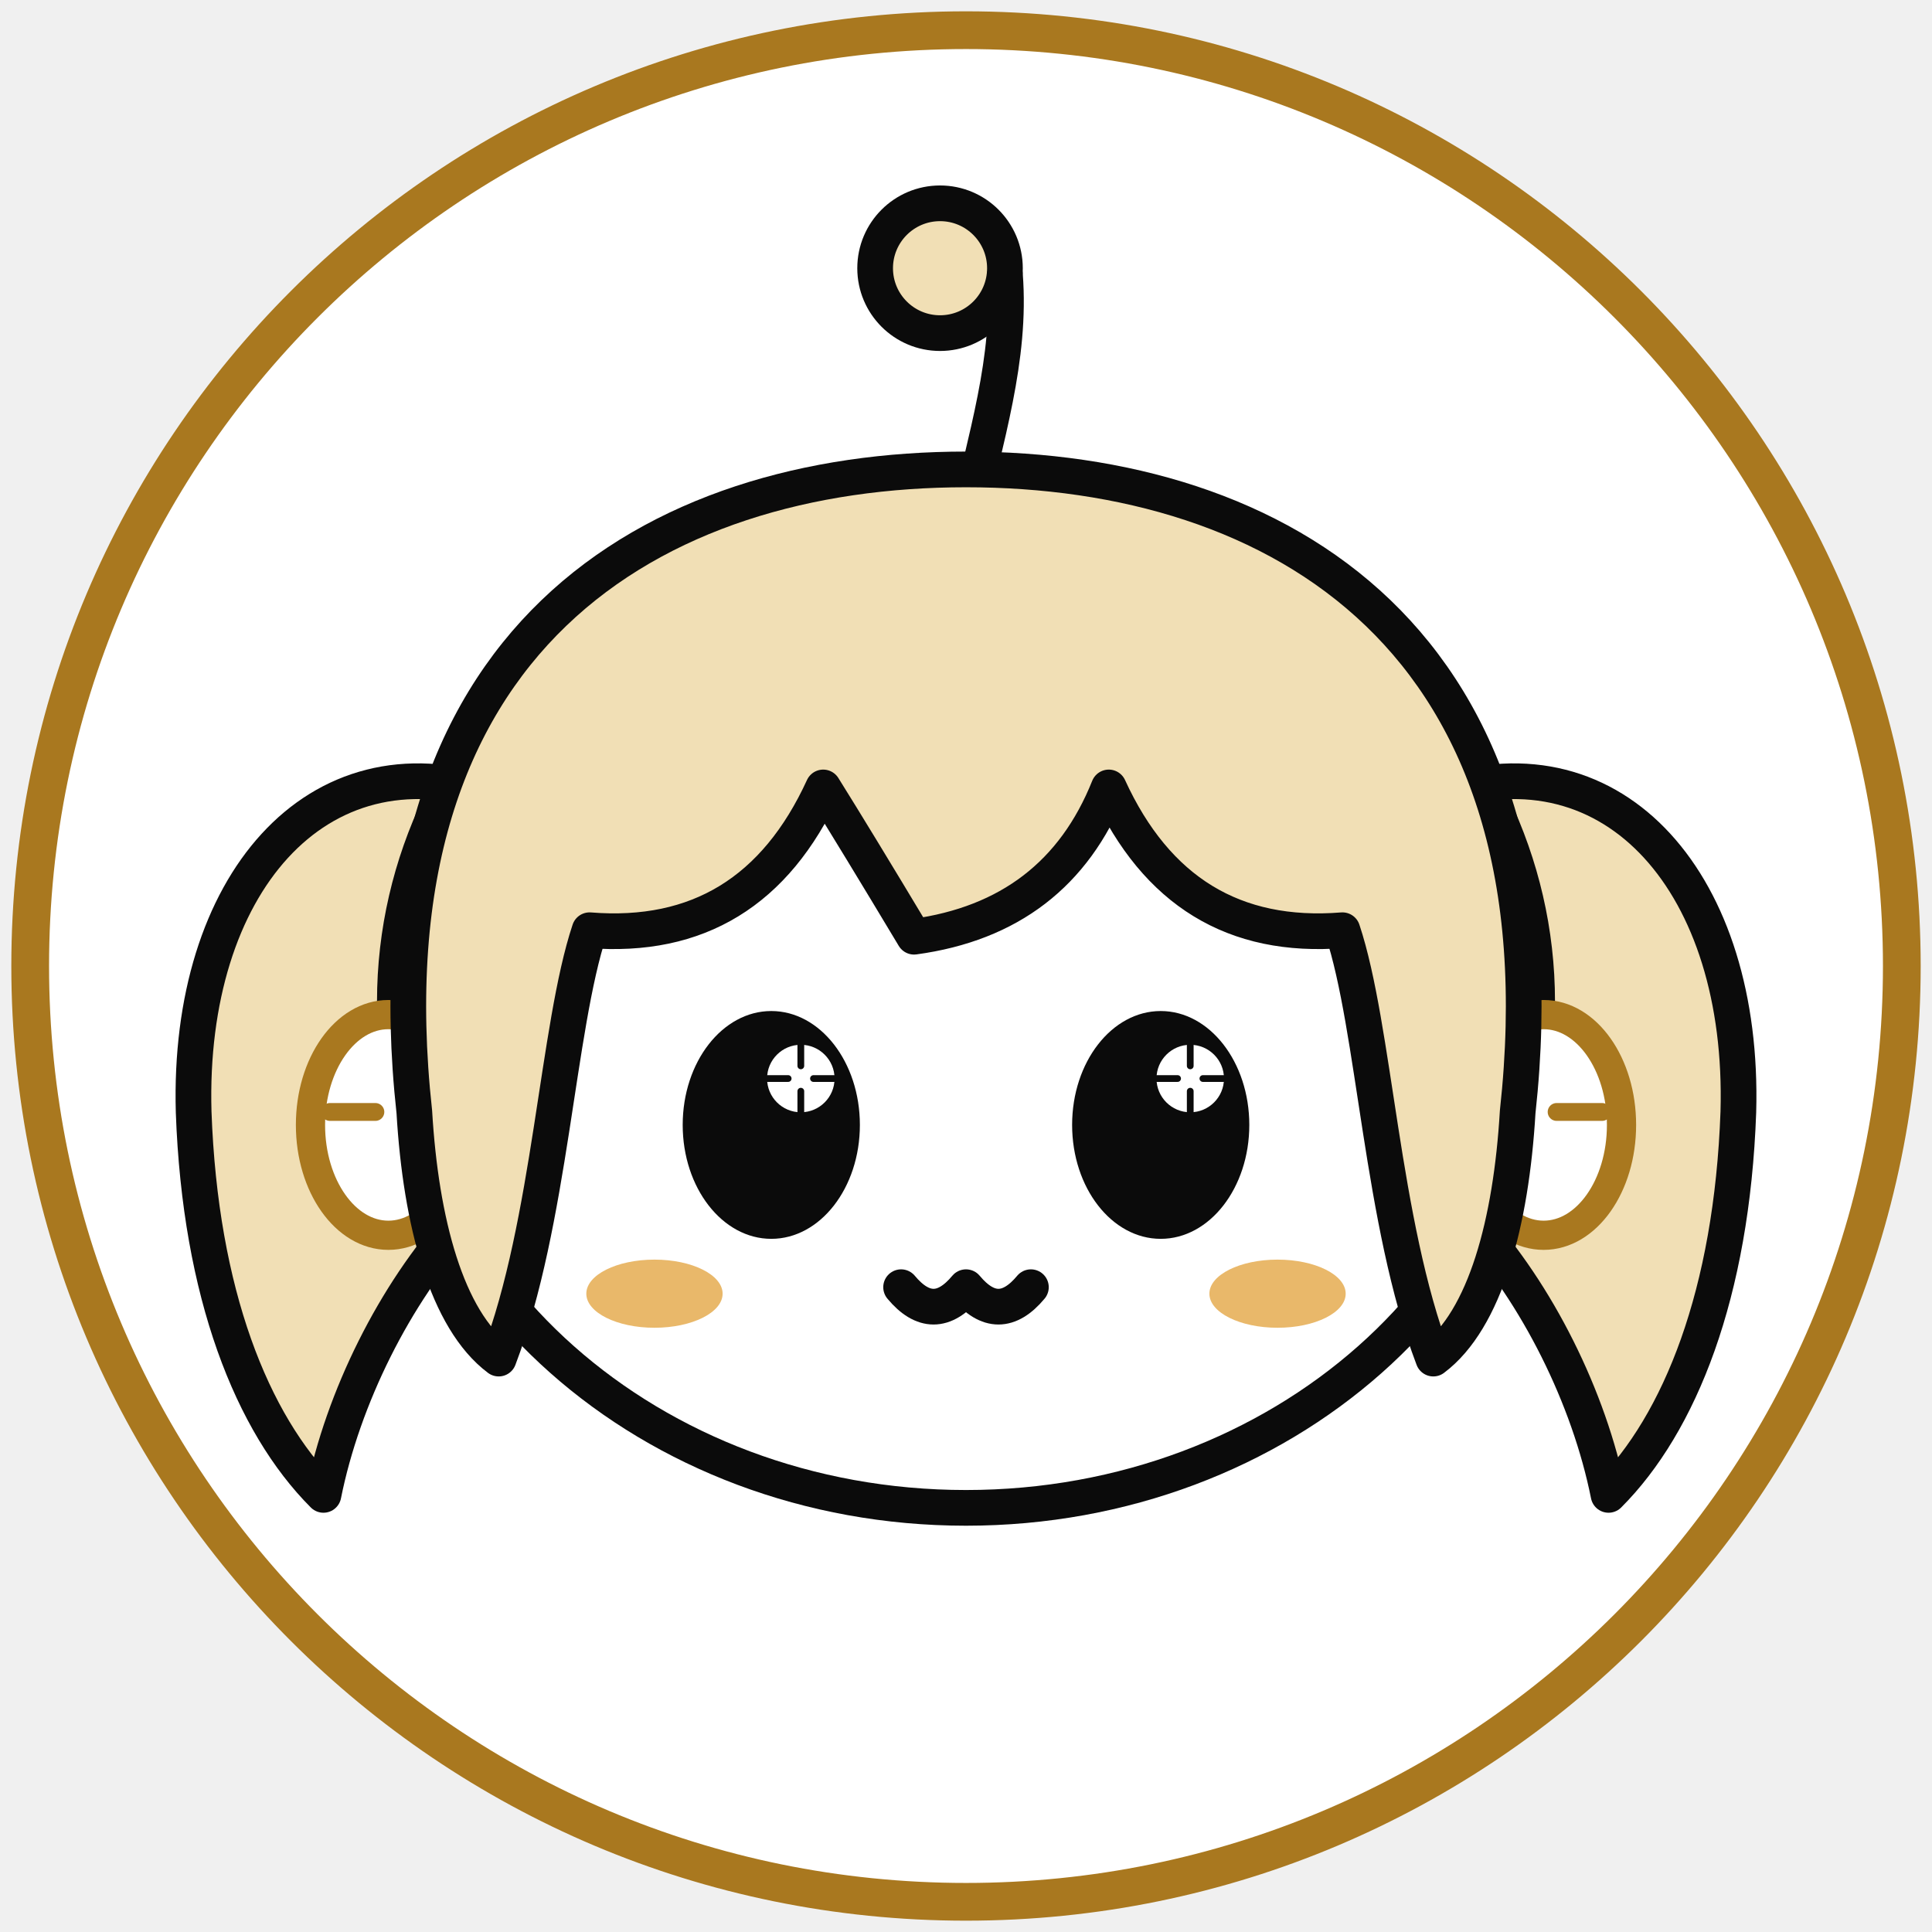
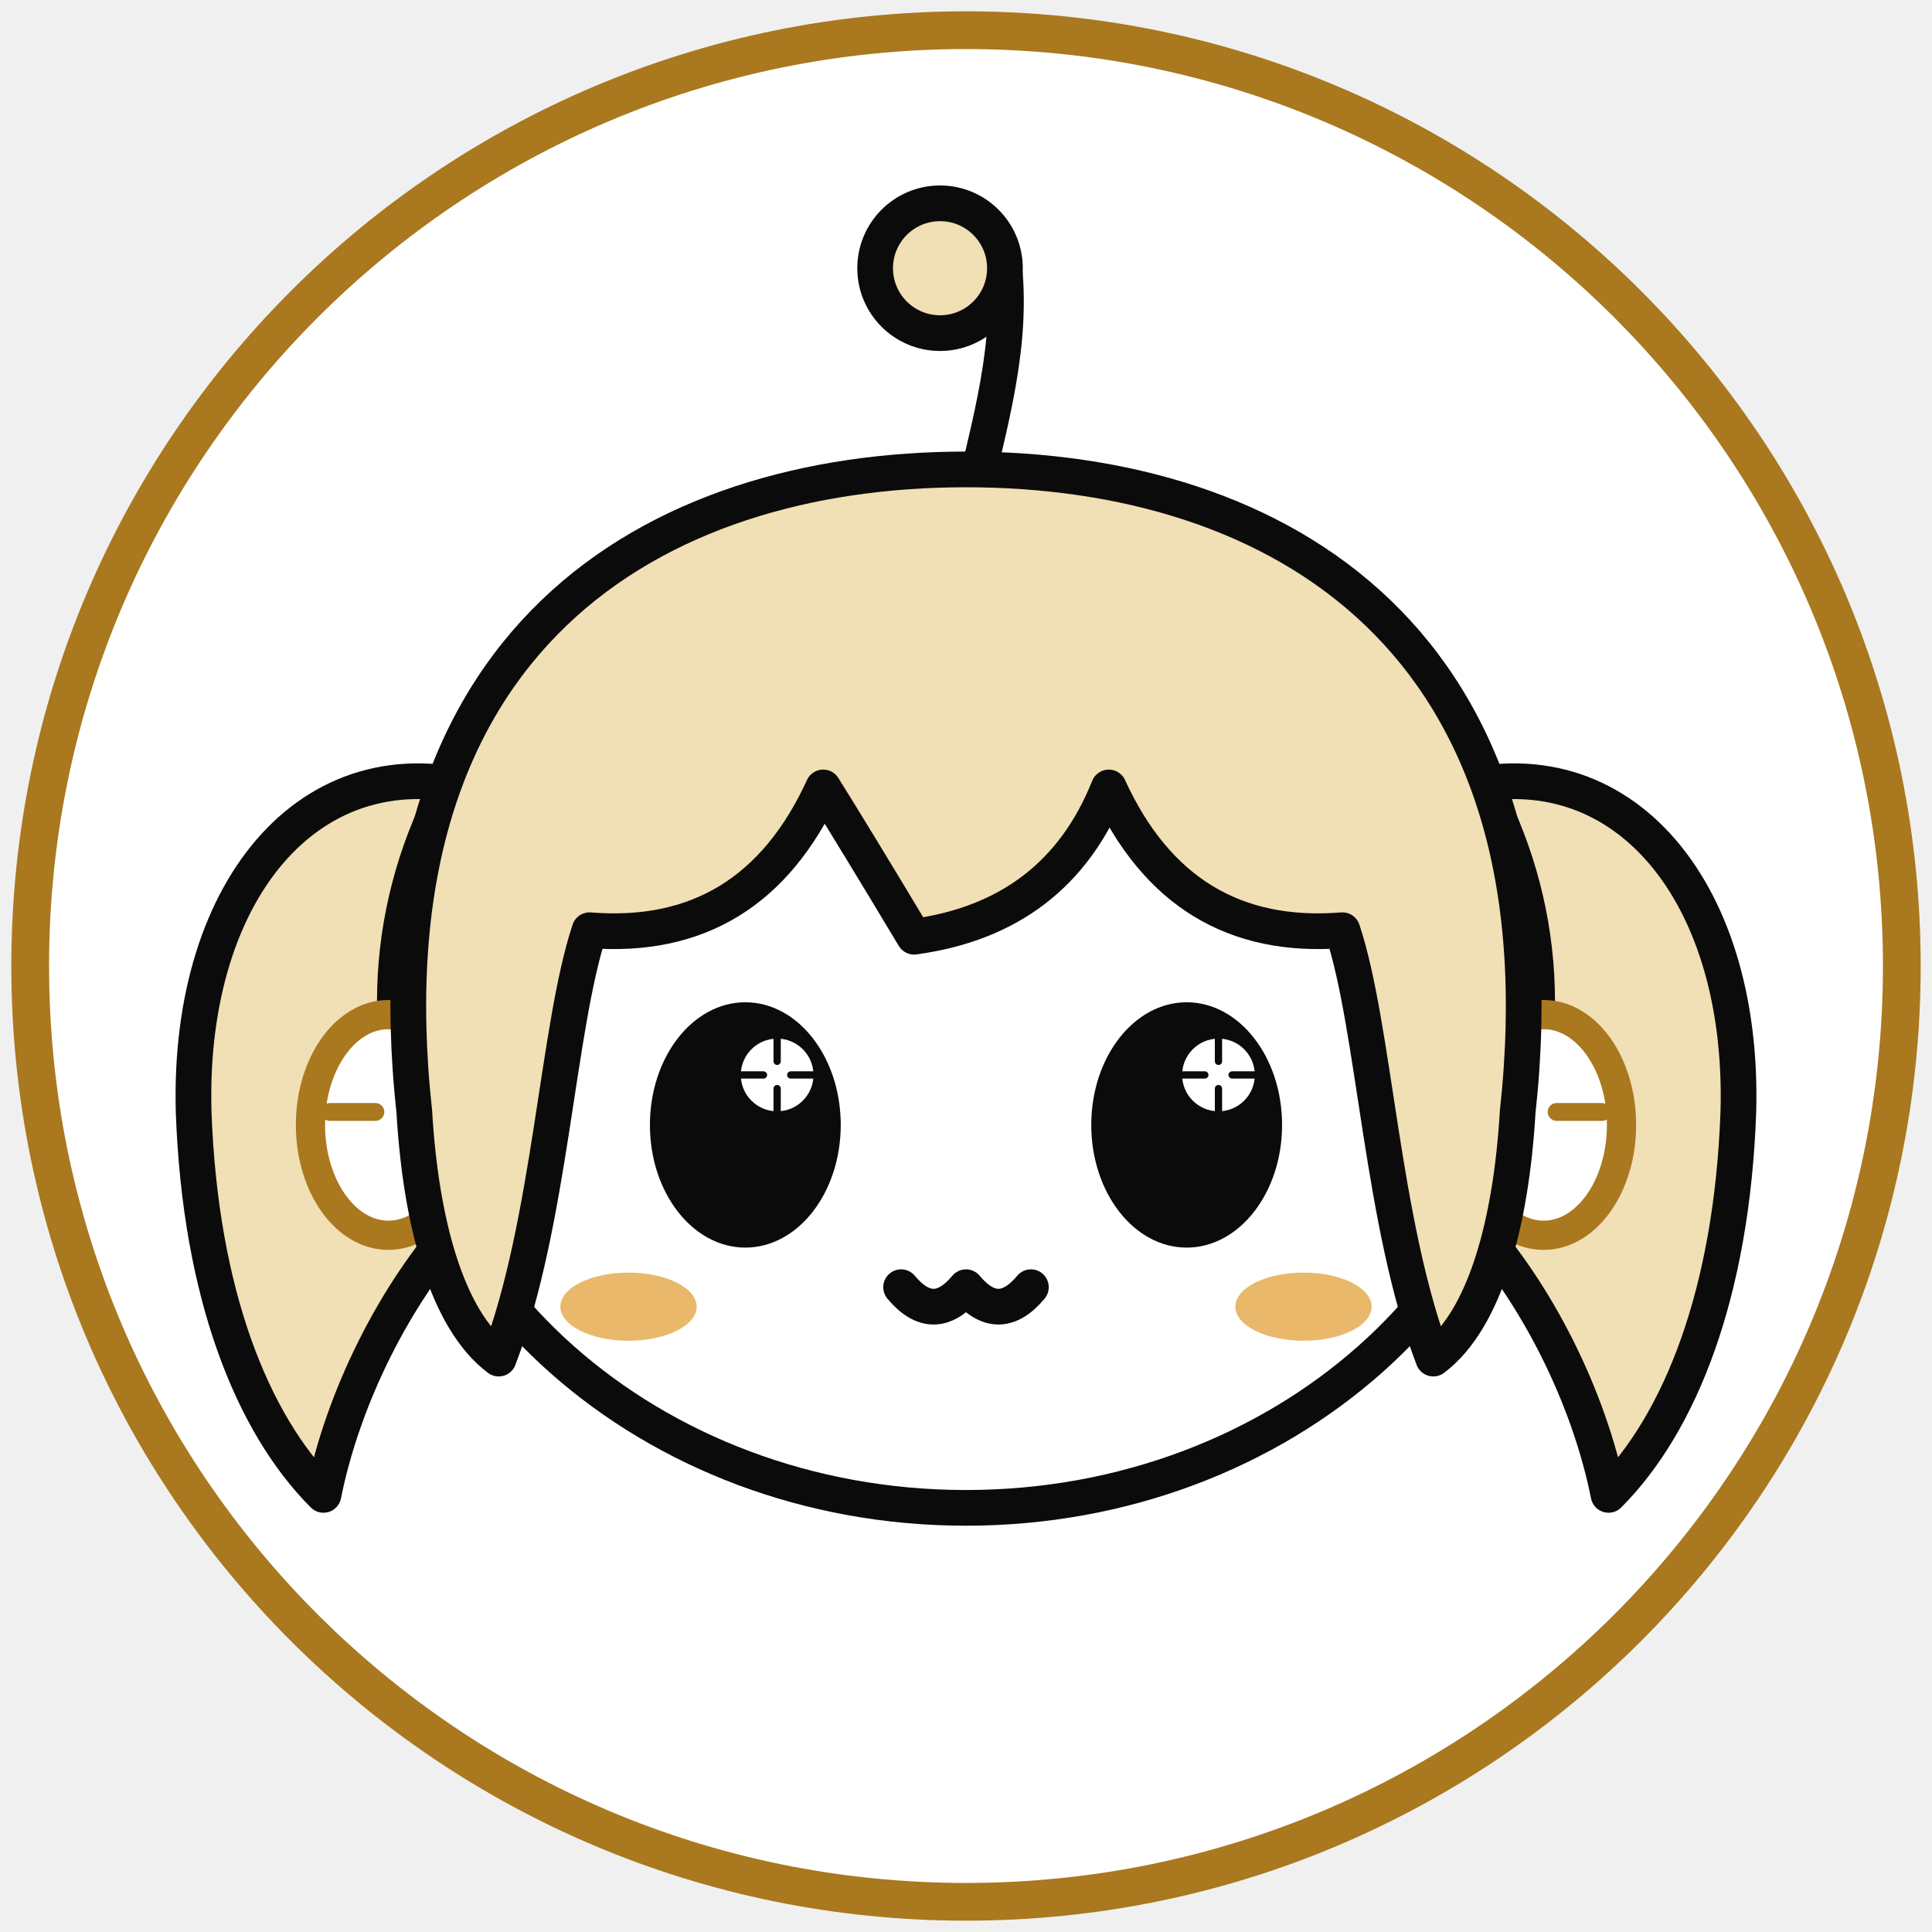
<svg xmlns="http://www.w3.org/2000/svg" viewBox="0 0 512 512">
  <defs>
    <clipPath id="disc">
      <circle cx="256" cy="256" r="243" />
    </clipPath>
  </defs>
  <circle cx="256" cy="256" r="248" fill="#ffffff" />
  <g clip-path="url(#disc)" stroke="#0b0b0b" stroke-width="11" stroke-linecap="round" stroke-linejoin="round">
    <g transform="translate(256 262) scale(0.86) translate(-256 -258)">
      <path fill="#f1dfb5" d="M110 198 C56 180 16 226 18 296 C20 352 36 392 58 414 C64 384 80 352 100 330 C112 317 112 260 112 222 Z" />
      <path fill="#f1dfb5" d="M402 198 C456 180 496 226 494 296 C492 352 476 392 454 414 C448 384 432 352 412 330 C400 317 400 260 400 222 Z" />
      <ellipse cx="256" cy="262" rx="176" ry="156" fill="#ffffff" />
      <g stroke="#a9781f" stroke-width="9" fill="#ffffff">
        <ellipse cx="78" cy="300" rx="24" ry="34" />
        <ellipse cx="434" cy="300" rx="24" ry="34" />
      </g>
      <g stroke="#a9781f" stroke-width="5.5" stroke-linecap="round">
        <path d="M60 296 h14" />
        <path d="M438 296 h14" />
      </g>
      <g fill="none" stroke="#0b0b0b" stroke-width="11" stroke-linecap="round">
        <circle cx="248" cy="36" r="20" fill="#f1dfb5" />
        <path d="M268 38 C270 64 262 88 256 116" />
      </g>
      <path fill="#f1dfb5" d="M86 296 C70 150 160 98 256 98 C352 98 442 150 426 296       C424 330 416 360 400 372 C384 330 382 270 372 240 Q322 244 300 196 Q284 236 240 242 Q222 212 212 196       Q190 244 140 240 C130 270 128 330 112 372 C96 360 88 330 86 296 Z" />
      <g stroke="none">
-         <g transform="translate(196 300) scale(1.3) translate(-196 -300)">
+         <g transform="translate(188 300) scale(1.4) translate(-196 -300)">
          <ellipse cx="196" cy="300" rx="21" ry="27" fill="#0b0b0b" />
          <circle cx="203" cy="289" r="8" fill="#fff" />
          <g stroke="#0b0b0b" stroke-width="1.6" stroke-linecap="round" fill="none">
            <path d="M203 281v5M203 292v5M195 289h5M206 289h5" />
          </g>
        </g>
-         <g transform="translate(316 300) scale(1.3) translate(-316 -300)">
+         <g transform="translate(324 300) scale(1.4) translate(-316 -300)">
          <ellipse cx="316" cy="300" rx="21" ry="27" fill="#0b0b0b" />
          <circle cx="323" cy="289" r="8" fill="#fff" />
          <g stroke="#0b0b0b" stroke-width="1.6" stroke-linecap="round" fill="none">
            <path d="M323 281v5M323 292v5M315 289h5M326 289h5" />
          </g>
        </g>
      </g>
      <g fill="#e9b86a" stroke="none">
-         <ellipse cx="160" cy="352" rx="21" ry="10.5" />
-         <ellipse cx="352" cy="352" rx="21" ry="10.5" />
+         <ellipse cx="152" cy="356" rx="21" ry="10.5" />
+         <ellipse cx="360" cy="356" rx="21" ry="10.5" />
      </g>
      <path d="M236 350 q10 12 20 0 q10 12 20 0" fill="none" />
    </g>
  </g>
  <circle cx="256" cy="256" r="248" fill="none" stroke="#a9781f" stroke-width="10" />
</svg>
